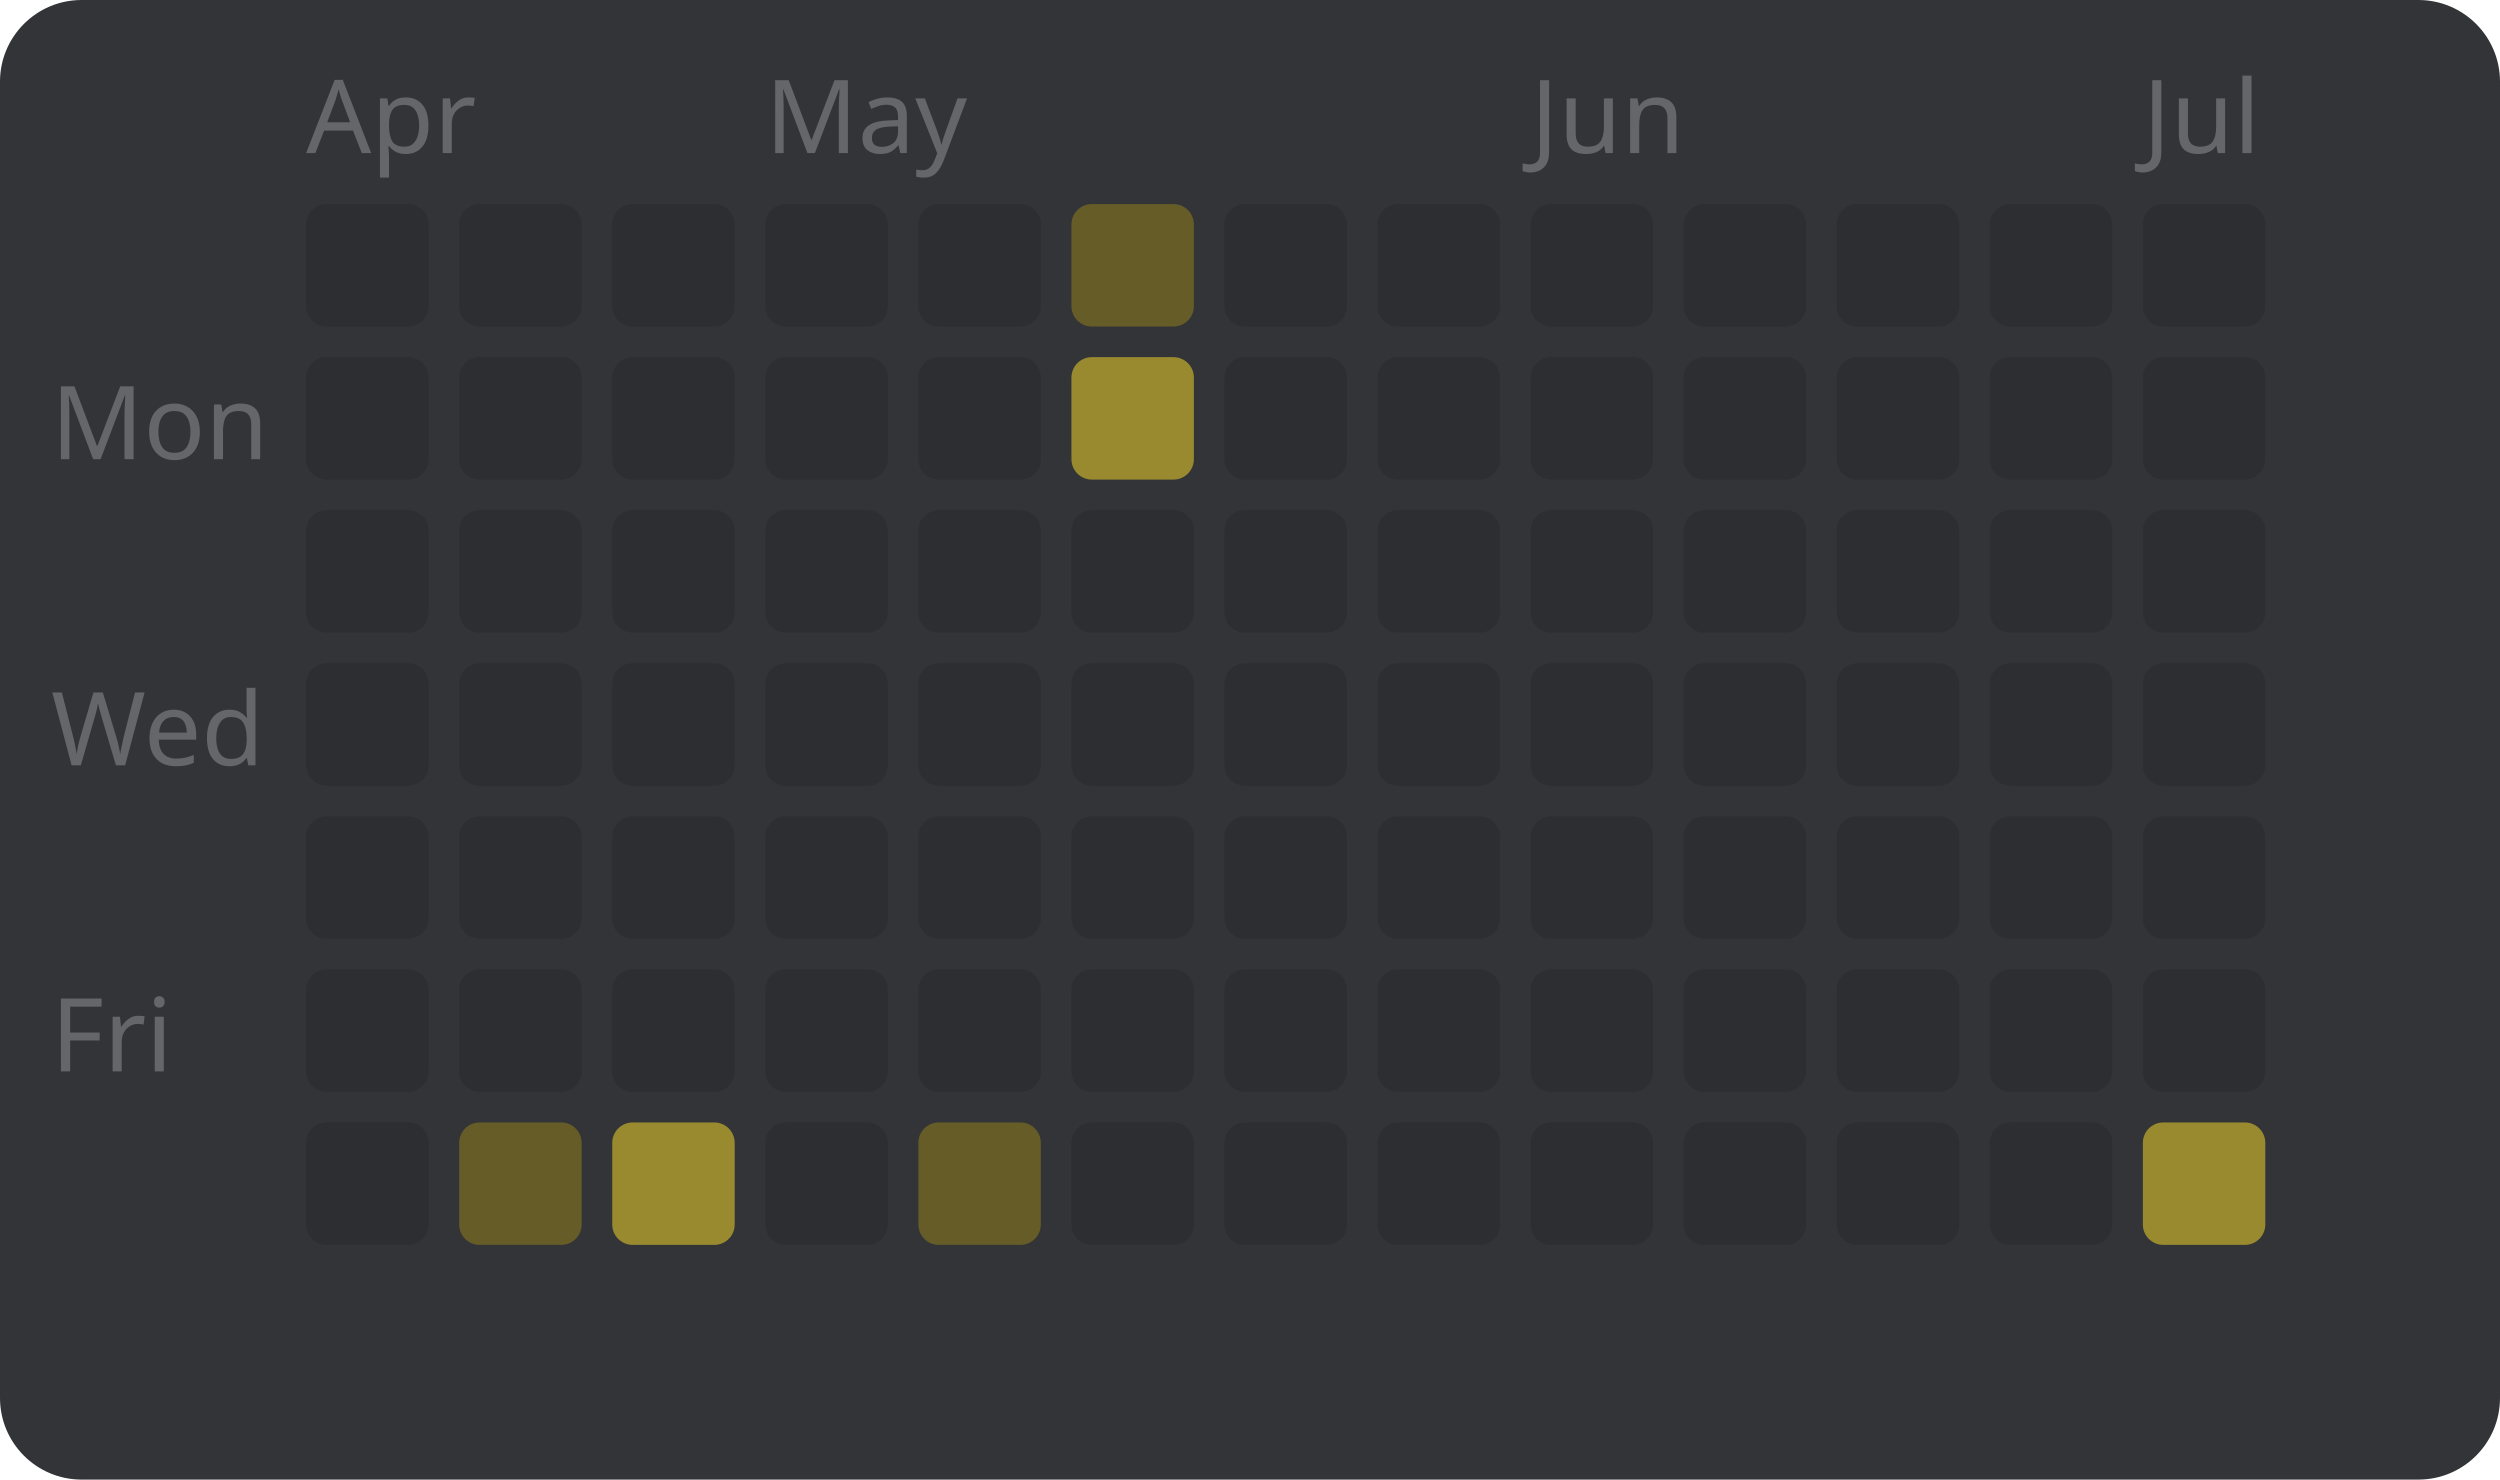
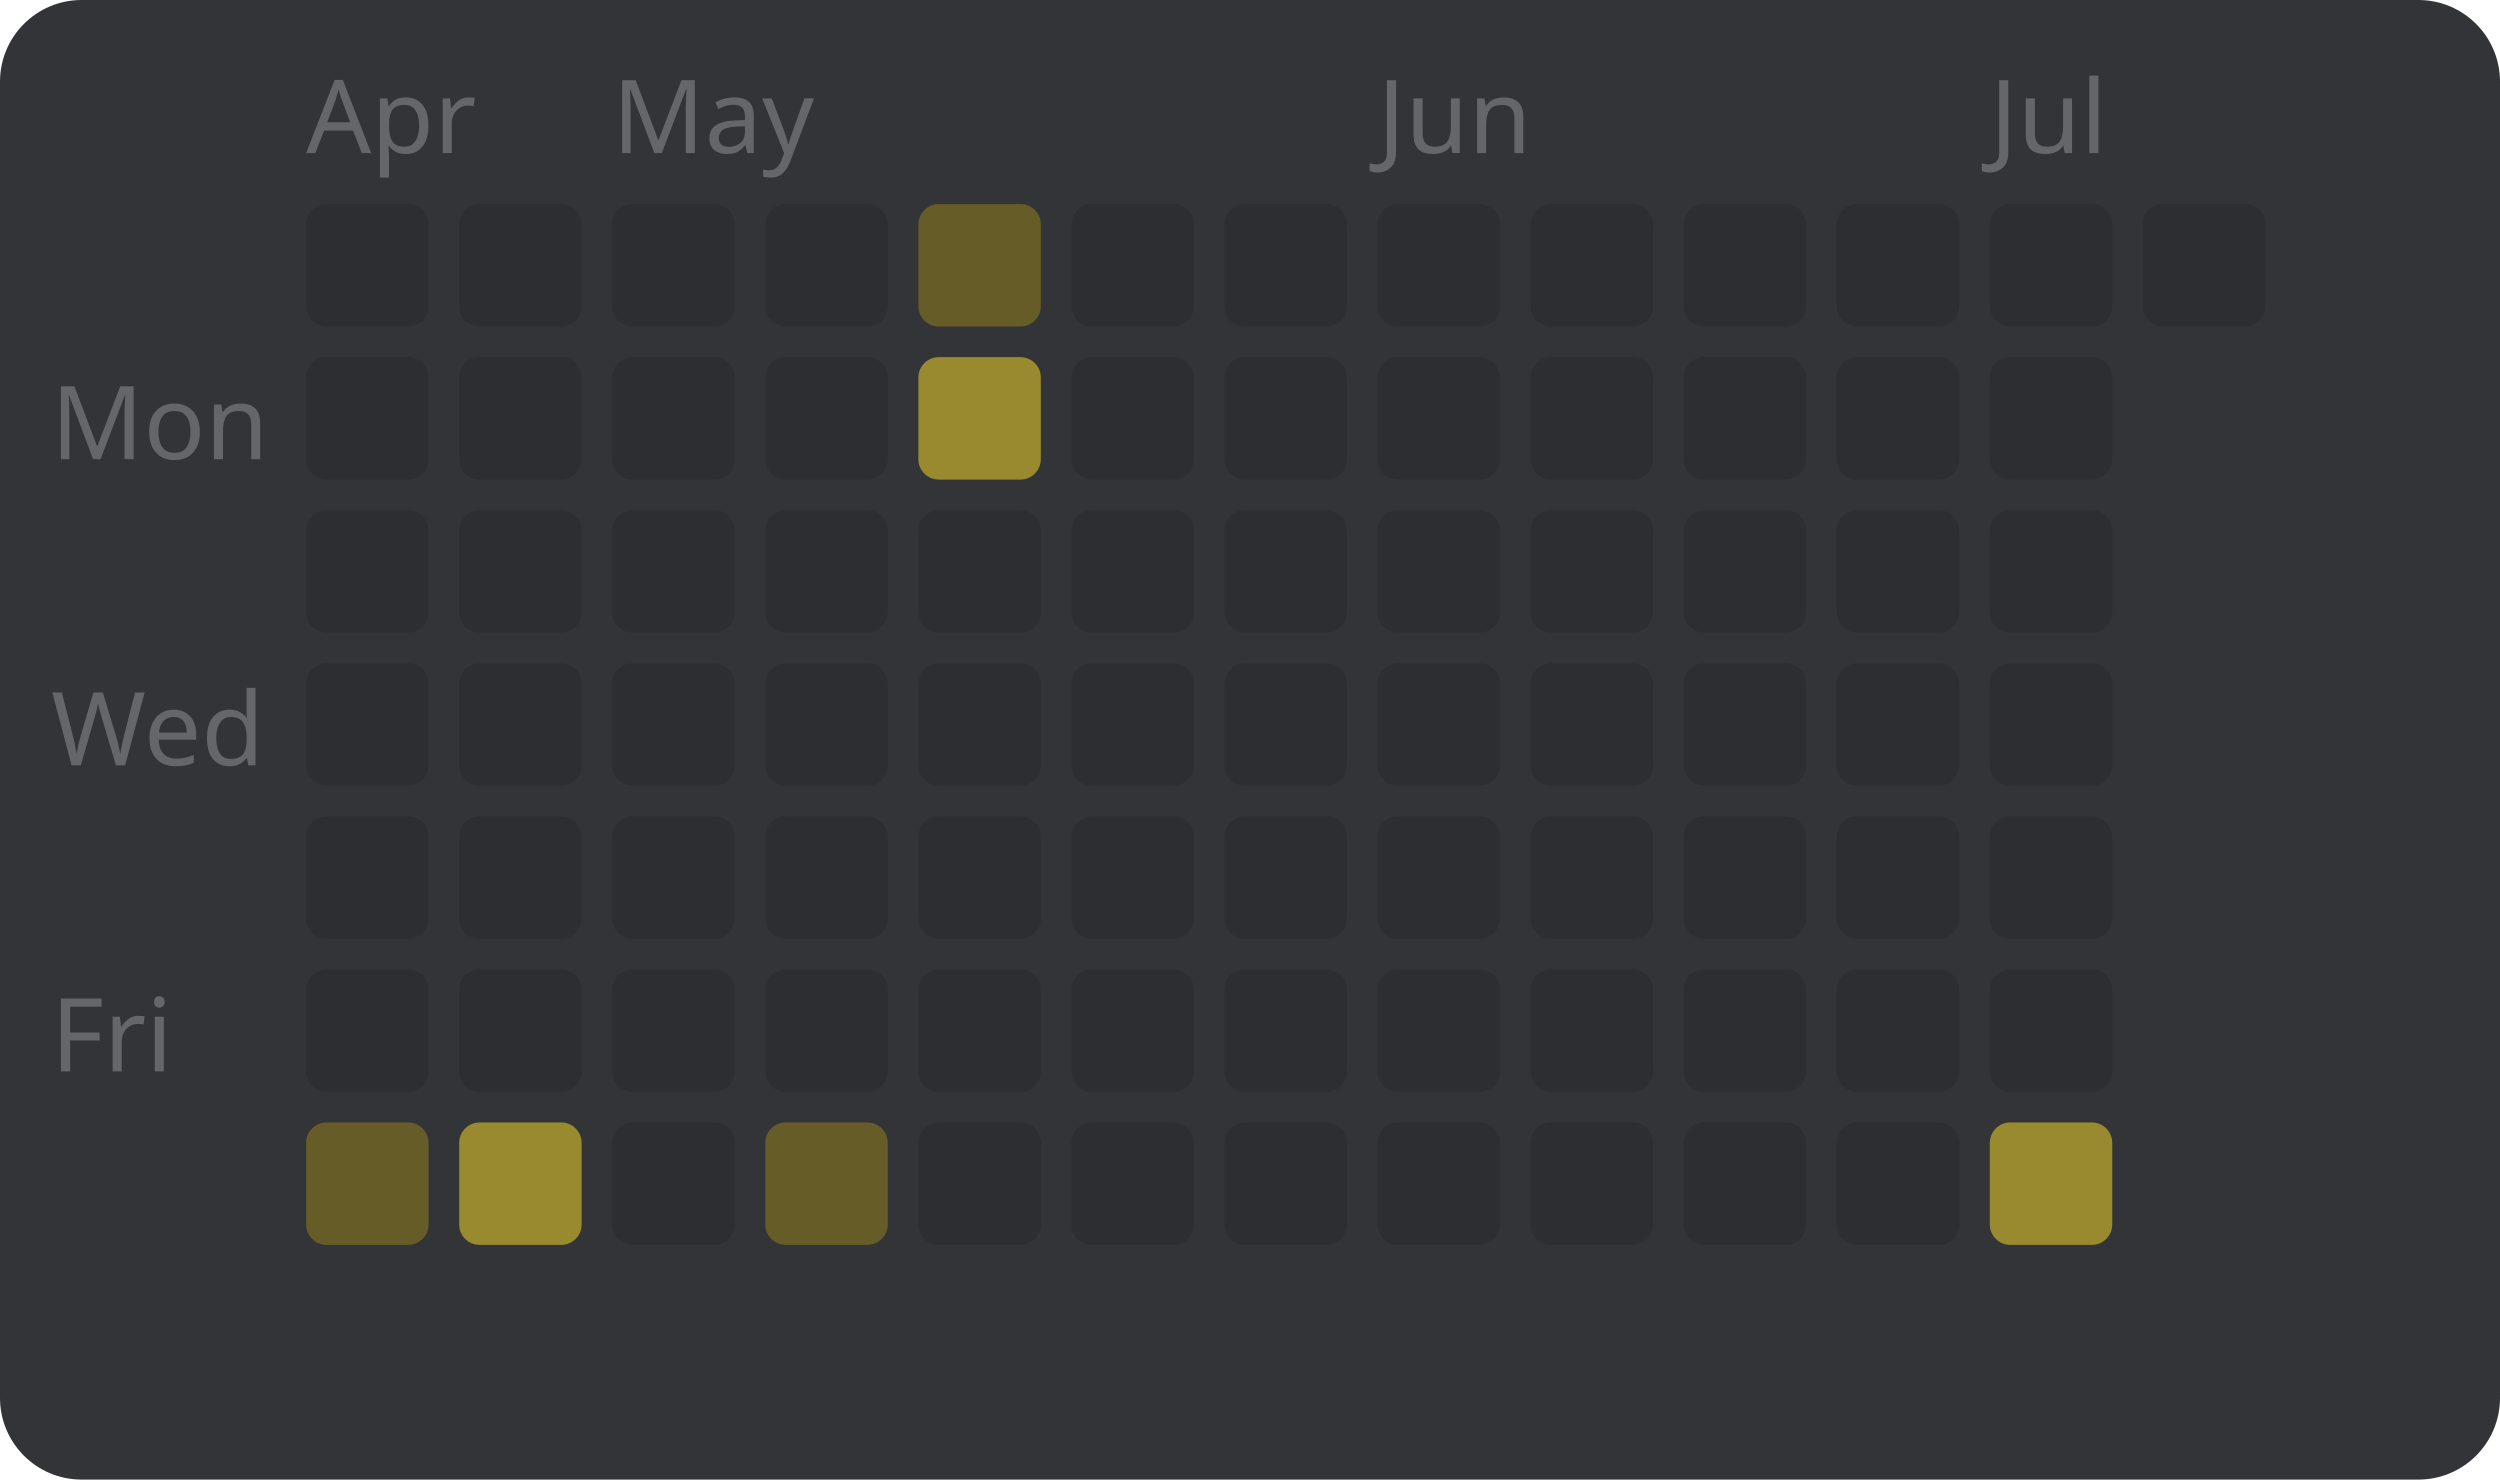
<svg xmlns="http://www.w3.org/2000/svg" width="245" height="145" viewBox="0 0 245 145" style="font-family: sans-serif; font-size: 10px;">
  <rect width="100%" height="100%" fill="#323437" rx="8" />
  <text x="5" y="45" fill="#646669">Mon</text>
  <text x="5" y="75" fill="#646669">Wed</text>
  <text x="5" y="105" fill="#646669">Fri</text>
  <text x="30" y="15" fill="#646669">Apr</text>
  <rect x="30" y="20" width="12" height="12" fill="#2c2e31" rx="2" />
  <rect x="30" y="35" width="12" height="12" fill="#2c2e31" rx="2" />
  <rect x="30" y="50" width="12" height="12" fill="#2c2e31" rx="2" />
  <rect x="30" y="65" width="12" height="12" fill="#2c2e31" rx="2" />
  <rect x="30" y="80" width="12" height="12" fill="#2c2e31" rx="2" />
  <rect x="30" y="95" width="12" height="12" fill="#2c2e31" rx="2" />
-   <rect x="30" y="110" width="12" height="12" fill="#2c2e31" rx="2" />
+   <rect x="30" y="110" width="12" height="12" fill="#665c27" rx="2" />
  <rect x="45" y="20" width="12" height="12" fill="#2c2e31" rx="2" />
  <rect x="45" y="35" width="12" height="12" fill="#2c2e31" rx="2" />
  <rect x="45" y="50" width="12" height="12" fill="#2c2e31" rx="2" />
  <rect x="45" y="65" width="12" height="12" fill="#2c2e31" rx="2" />
  <rect x="45" y="80" width="12" height="12" fill="#2c2e31" rx="2" />
  <rect x="45" y="95" width="12" height="12" fill="#2c2e31" rx="2" />
-   <rect x="45" y="110" width="12" height="12" fill="#665c27" rx="2" />
+   <rect x="45" y="110" width="12" height="12" fill="#998a2f" rx="2" />
+   <text x="60" y="15" fill="#646669">May</text>
  <rect x="60" y="20" width="12" height="12" fill="#2c2e31" rx="2" />
  <rect x="60" y="35" width="12" height="12" fill="#2c2e31" rx="2" />
  <rect x="60" y="50" width="12" height="12" fill="#2c2e31" rx="2" />
  <rect x="60" y="65" width="12" height="12" fill="#2c2e31" rx="2" />
  <rect x="60" y="80" width="12" height="12" fill="#2c2e31" rx="2" />
  <rect x="60" y="95" width="12" height="12" fill="#2c2e31" rx="2" />
-   <rect x="60" y="110" width="12" height="12" fill="#998a2f" rx="2" />
-   <text x="75" y="15" fill="#646669">May</text>
+   <rect x="60" y="110" width="12" height="12" fill="#2c2e31" rx="2" />
  <rect x="75" y="20" width="12" height="12" fill="#2c2e31" rx="2" />
  <rect x="75" y="35" width="12" height="12" fill="#2c2e31" rx="2" />
  <rect x="75" y="50" width="12" height="12" fill="#2c2e31" rx="2" />
  <rect x="75" y="65" width="12" height="12" fill="#2c2e31" rx="2" />
  <rect x="75" y="80" width="12" height="12" fill="#2c2e31" rx="2" />
  <rect x="75" y="95" width="12" height="12" fill="#2c2e31" rx="2" />
-   <rect x="75" y="110" width="12" height="12" fill="#2c2e31" rx="2" />
-   <rect x="90" y="20" width="12" height="12" fill="#2c2e31" rx="2" />
-   <rect x="90" y="35" width="12" height="12" fill="#2c2e31" rx="2" />
+   <rect x="75" y="110" width="12" height="12" fill="#665c27" rx="2" />
+   <rect x="90" y="20" width="12" height="12" fill="#665c27" rx="2" />
+   <rect x="90" y="35" width="12" height="12" fill="#998a2f" rx="2" />
  <rect x="90" y="50" width="12" height="12" fill="#2c2e31" rx="2" />
  <rect x="90" y="65" width="12" height="12" fill="#2c2e31" rx="2" />
  <rect x="90" y="80" width="12" height="12" fill="#2c2e31" rx="2" />
  <rect x="90" y="95" width="12" height="12" fill="#2c2e31" rx="2" />
-   <rect x="90" y="110" width="12" height="12" fill="#665c27" rx="2" />
-   <rect x="105" y="20" width="12" height="12" fill="#665c27" rx="2" />
-   <rect x="105" y="35" width="12" height="12" fill="#998a2f" rx="2" />
+   <rect x="90" y="110" width="12" height="12" fill="#2c2e31" rx="2" />
+   <rect x="105" y="20" width="12" height="12" fill="#2c2e31" rx="2" />
+   <rect x="105" y="35" width="12" height="12" fill="#2c2e31" rx="2" />
  <rect x="105" y="50" width="12" height="12" fill="#2c2e31" rx="2" />
  <rect x="105" y="65" width="12" height="12" fill="#2c2e31" rx="2" />
  <rect x="105" y="80" width="12" height="12" fill="#2c2e31" rx="2" />
  <rect x="105" y="95" width="12" height="12" fill="#2c2e31" rx="2" />
  <rect x="105" y="110" width="12" height="12" fill="#2c2e31" rx="2" />
  <rect x="120" y="20" width="12" height="12" fill="#2c2e31" rx="2" />
  <rect x="120" y="35" width="12" height="12" fill="#2c2e31" rx="2" />
  <rect x="120" y="50" width="12" height="12" fill="#2c2e31" rx="2" />
  <rect x="120" y="65" width="12" height="12" fill="#2c2e31" rx="2" />
  <rect x="120" y="80" width="12" height="12" fill="#2c2e31" rx="2" />
  <rect x="120" y="95" width="12" height="12" fill="#2c2e31" rx="2" />
  <rect x="120" y="110" width="12" height="12" fill="#2c2e31" rx="2" />
+   <text x="135" y="15" fill="#646669">Jun</text>
  <rect x="135" y="20" width="12" height="12" fill="#2c2e31" rx="2" />
  <rect x="135" y="35" width="12" height="12" fill="#2c2e31" rx="2" />
  <rect x="135" y="50" width="12" height="12" fill="#2c2e31" rx="2" />
  <rect x="135" y="65" width="12" height="12" fill="#2c2e31" rx="2" />
  <rect x="135" y="80" width="12" height="12" fill="#2c2e31" rx="2" />
  <rect x="135" y="95" width="12" height="12" fill="#2c2e31" rx="2" />
  <rect x="135" y="110" width="12" height="12" fill="#2c2e31" rx="2" />
-   <text x="150" y="15" fill="#646669">Jun</text>
  <rect x="150" y="20" width="12" height="12" fill="#2c2e31" rx="2" />
  <rect x="150" y="35" width="12" height="12" fill="#2c2e31" rx="2" />
  <rect x="150" y="50" width="12" height="12" fill="#2c2e31" rx="2" />
  <rect x="150" y="65" width="12" height="12" fill="#2c2e31" rx="2" />
  <rect x="150" y="80" width="12" height="12" fill="#2c2e31" rx="2" />
  <rect x="150" y="95" width="12" height="12" fill="#2c2e31" rx="2" />
  <rect x="150" y="110" width="12" height="12" fill="#2c2e31" rx="2" />
  <rect x="165" y="20" width="12" height="12" fill="#2c2e31" rx="2" />
  <rect x="165" y="35" width="12" height="12" fill="#2c2e31" rx="2" />
  <rect x="165" y="50" width="12" height="12" fill="#2c2e31" rx="2" />
  <rect x="165" y="65" width="12" height="12" fill="#2c2e31" rx="2" />
  <rect x="165" y="80" width="12" height="12" fill="#2c2e31" rx="2" />
  <rect x="165" y="95" width="12" height="12" fill="#2c2e31" rx="2" />
  <rect x="165" y="110" width="12" height="12" fill="#2c2e31" rx="2" />
  <rect x="180" y="20" width="12" height="12" fill="#2c2e31" rx="2" />
  <rect x="180" y="35" width="12" height="12" fill="#2c2e31" rx="2" />
  <rect x="180" y="50" width="12" height="12" fill="#2c2e31" rx="2" />
  <rect x="180" y="65" width="12" height="12" fill="#2c2e31" rx="2" />
  <rect x="180" y="80" width="12" height="12" fill="#2c2e31" rx="2" />
  <rect x="180" y="95" width="12" height="12" fill="#2c2e31" rx="2" />
  <rect x="180" y="110" width="12" height="12" fill="#2c2e31" rx="2" />
+   <text x="195" y="15" fill="#646669">Jul</text>
  <rect x="195" y="20" width="12" height="12" fill="#2c2e31" rx="2" />
  <rect x="195" y="35" width="12" height="12" fill="#2c2e31" rx="2" />
  <rect x="195" y="50" width="12" height="12" fill="#2c2e31" rx="2" />
  <rect x="195" y="65" width="12" height="12" fill="#2c2e31" rx="2" />
  <rect x="195" y="80" width="12" height="12" fill="#2c2e31" rx="2" />
  <rect x="195" y="95" width="12" height="12" fill="#2c2e31" rx="2" />
-   <rect x="195" y="110" width="12" height="12" fill="#2c2e31" rx="2" />
-   <text x="210" y="15" fill="#646669">Jul</text>
+   <rect x="195" y="110" width="12" height="12" fill="#998a2f" rx="2" />
  <rect x="210" y="20" width="12" height="12" fill="#2c2e31" rx="2" />
-   <rect x="210" y="35" width="12" height="12" fill="#2c2e31" rx="2" />
-   <rect x="210" y="50" width="12" height="12" fill="#2c2e31" rx="2" />
-   <rect x="210" y="65" width="12" height="12" fill="#2c2e31" rx="2" />
-   <rect x="210" y="80" width="12" height="12" fill="#2c2e31" rx="2" />
-   <rect x="210" y="95" width="12" height="12" fill="#2c2e31" rx="2" />
-   <rect x="210" y="110" width="12" height="12" fill="#998a2f" rx="2" />
</svg>
